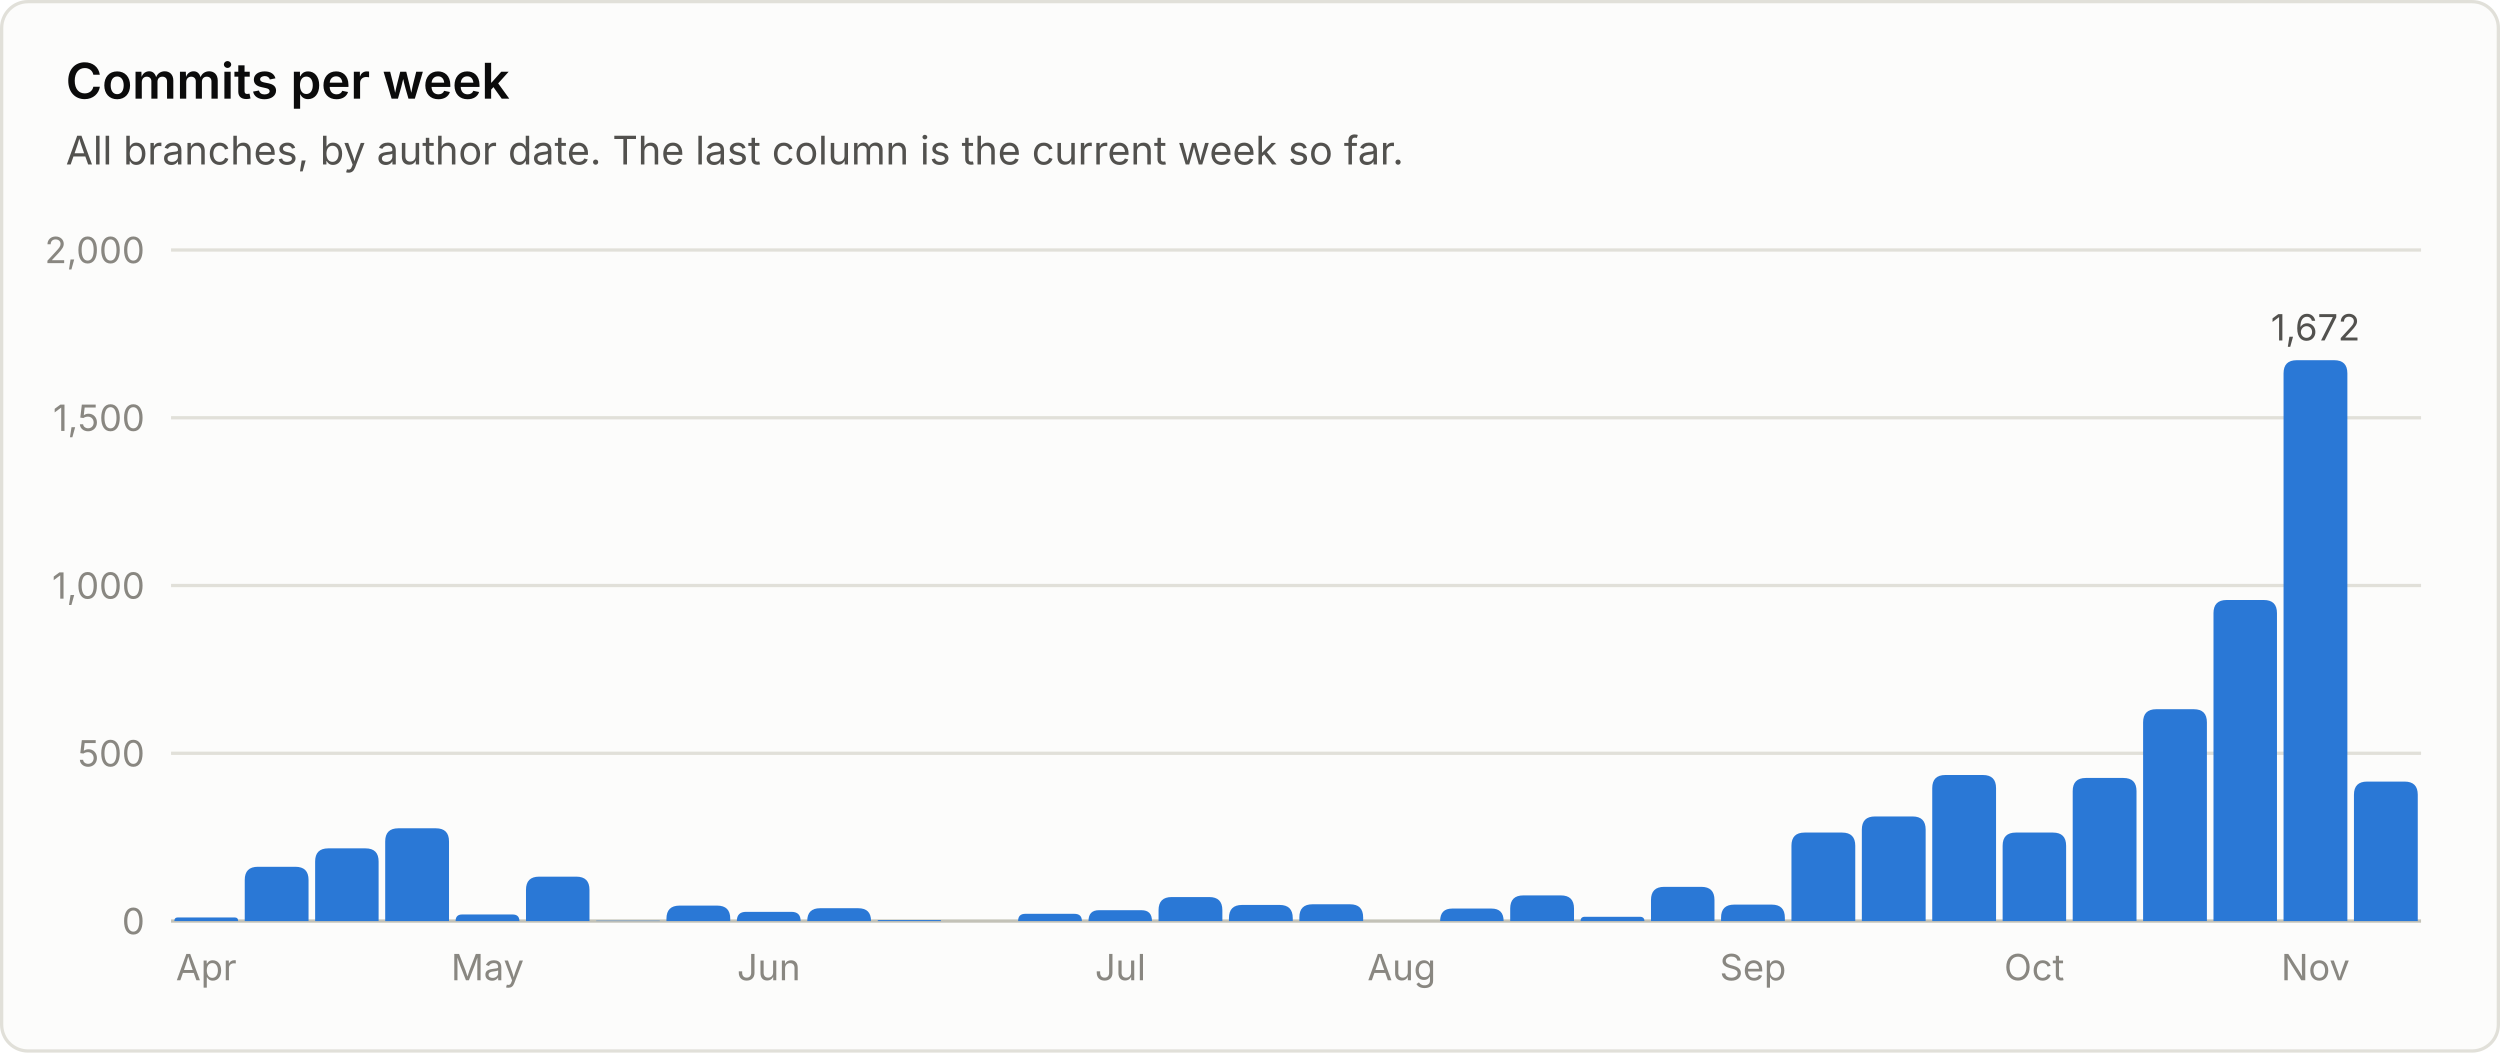
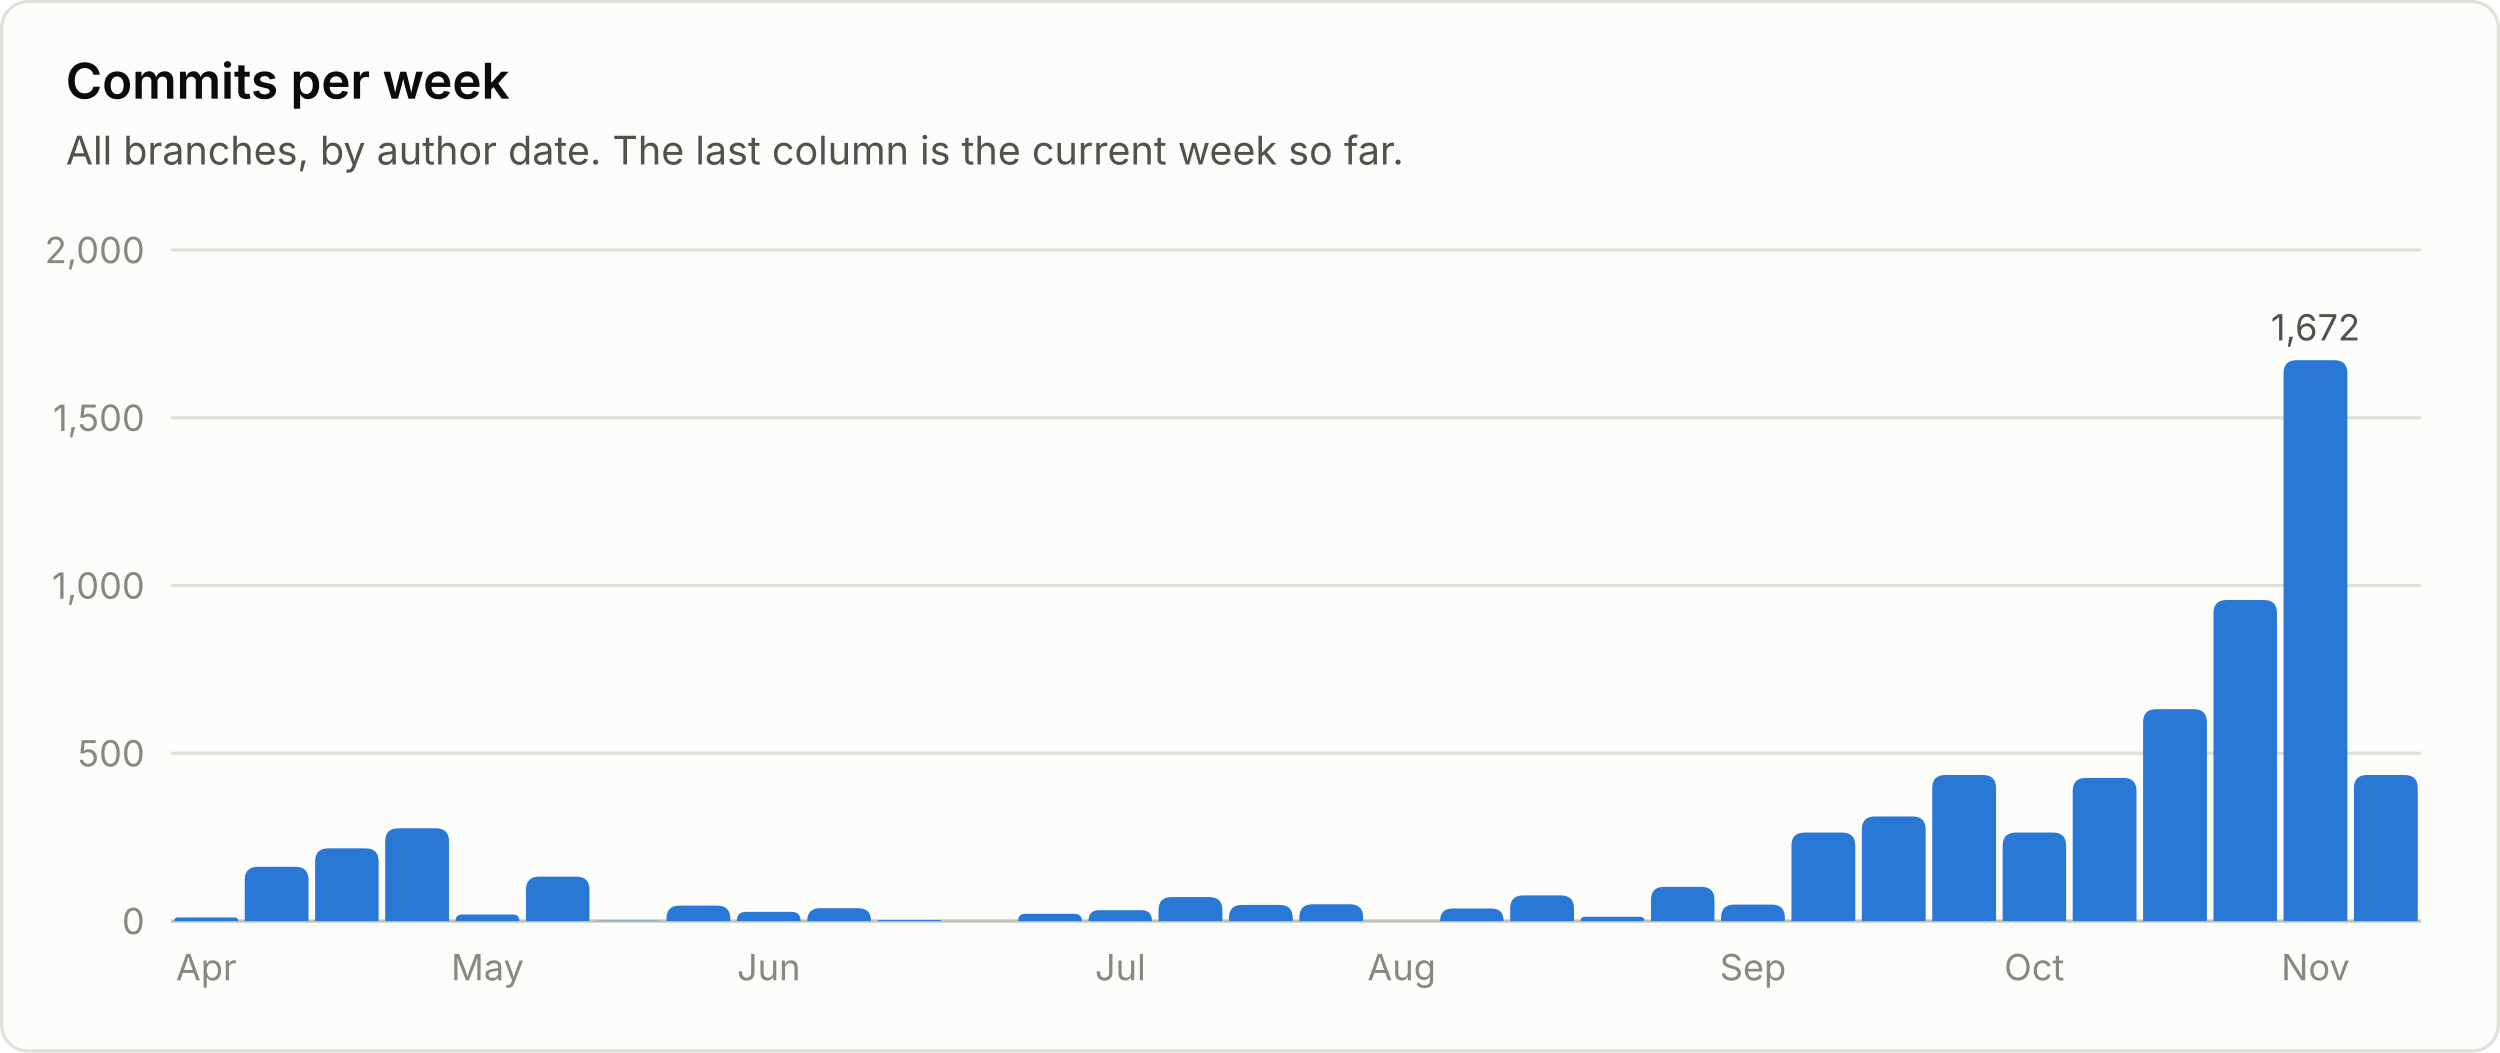
<svg xmlns="http://www.w3.org/2000/svg" viewBox="0 0 760 320" width="760" height="320" role="img" font-family="system-ui, -apple-system, 'Segoe UI', sans-serif">
  <rect x="0.5" y="0.5" width="759" height="319" rx="8" fill="#fcfcfb" stroke="#e1e0d9" />
  <text x="20.0" y="30.0" fill="#0b0b0b" font-size="15" font-weight="600" text-anchor="start">Commits per week</text>
  <text x="20.0" y="50.0" fill="#52514e" font-size="12" font-weight="400" text-anchor="start">All branches, by author date. The last column is the current week so far.</text>
  <line x1="52" y1="280.0" x2="736" y2="280.0" stroke="#c3c2b7" stroke-width="1" />
  <text x="44.0" y="284.0" fill="#898781" font-size="11" font-weight="400" text-anchor="end">0</text>
  <line x1="52" y1="229.0" x2="736" y2="229.0" stroke="#e1e0d9" stroke-width="1" />
  <text x="44.0" y="233.0" fill="#898781" font-size="11" font-weight="400" text-anchor="end">500</text>
  <line x1="52" y1="178.0" x2="736" y2="178.0" stroke="#e1e0d9" stroke-width="1" />
  <text x="44.0" y="182.0" fill="#898781" font-size="11" font-weight="400" text-anchor="end">1,000</text>
  <line x1="52" y1="127.0" x2="736" y2="127.0" stroke="#e1e0d9" stroke-width="1" />
  <text x="44.0" y="131.0" fill="#898781" font-size="11" font-weight="400" text-anchor="end">1,500</text>
  <line x1="52" y1="76.0" x2="736" y2="76.0" stroke="#e1e0d9" stroke-width="1" />
  <text x="44.0" y="80.0" fill="#898781" font-size="11" font-weight="400" text-anchor="end">2,000</text>
  <path d="M53.0 280.0 V280.0 Q53.0 278.9 54.1 278.9 H71.3 Q72.4 278.9 72.4 280.0 V280.0 Z" fill="#2a78d6" />
  <text x="62.7" y="298.0" fill="#898781" font-size="11" font-weight="400" text-anchor="middle">Apr</text>
  <path d="M74.4 280.0 V267.5 Q74.4 263.5 78.4 263.5 H89.8 Q93.8 263.5 93.8 267.5 V280.0 Z" fill="#2a78d6" />
  <path d="M95.8 280.0 V261.9 Q95.8 257.9 99.8 257.9 H111.1 Q115.1 257.9 115.1 261.9 V280.0 Z" fill="#2a78d6" />
  <path d="M117.1 280.0 V255.8 Q117.1 251.8 121.1 251.8 H132.5 Q136.5 251.8 136.5 255.8 V280.0 Z" fill="#2a78d6" />
  <path d="M138.5 280.0 V280.0 Q138.5 278.0 140.5 278.0 H155.8 Q157.9 278.0 157.9 280.0 V280.0 Z" fill="#2a78d6" />
  <text x="148.2" y="298.0" fill="#898781" font-size="11" font-weight="400" text-anchor="middle">May</text>
  <path d="M159.9 280.0 V270.5 Q159.9 266.5 163.9 266.5 H175.2 Q179.2 266.5 179.2 270.5 V280.0 Z" fill="#2a78d6" />
  <path d="M181.2 280.0 V280.0 Q181.2 279.9 181.4 279.9 H200.5 Q200.6 279.9 200.6 280.0 V280.0 Z" fill="#2a78d6" />
  <path d="M202.6 280.0 V279.3 Q202.6 275.3 206.6 275.3 H218.0 Q222.0 275.3 222.0 279.3 V280.0 Z" fill="#2a78d6" />
  <path d="M224.0 280.0 V280.0 Q224.0 277.2 226.8 277.2 H240.6 Q243.4 277.2 243.4 280.0 V280.0 Z" fill="#2a78d6" />
  <text x="233.7" y="298.0" fill="#898781" font-size="11" font-weight="400" text-anchor="middle">Jun</text>
  <path d="M245.4 280.0 V280.0 Q245.4 276.1 249.3 276.1 H260.9 Q264.8 276.1 264.8 280.0 V280.0 Z" fill="#2a78d6" />
  <path d="M266.8 280.0 V280.0 Q266.8 279.7 267.1 279.7 H285.8 Q286.1 279.7 286.1 280.0 V280.0 Z" fill="#2a78d6" />
  <path d="M309.5 280.0 V280.0 Q309.5 277.8 311.7 277.8 H326.6 Q328.9 277.8 328.9 280.0 V280.0 Z" fill="#2a78d6" />
  <path d="M330.9 280.0 V280.0 Q330.9 276.7 334.1 276.7 H347.0 Q350.2 276.7 350.2 280.0 V280.0 Z" fill="#2a78d6" />
  <text x="340.6" y="298.0" fill="#898781" font-size="11" font-weight="400" text-anchor="middle">Jul</text>
  <path d="M352.2 280.0 V276.7 Q352.2 272.7 356.2 272.7 H367.6 Q371.6 272.7 371.6 276.7 V280.0 Z" fill="#2a78d6" />
  <path d="M373.6 280.0 V279.1 Q373.6 275.1 377.6 275.1 H389.0 Q393.0 275.1 393.0 279.1 V280.0 Z" fill="#2a78d6" />
  <path d="M395.0 280.0 V278.9 Q395.0 274.9 399.0 274.9 H410.4 Q414.4 274.9 414.4 278.9 V280.0 Z" fill="#2a78d6" />
  <text x="426.1" y="298.0" fill="#898781" font-size="11" font-weight="400" text-anchor="middle">Aug</text>
  <path d="M437.8 280.0 V280.0 Q437.8 276.2 441.5 276.2 H453.4 Q457.1 276.2 457.1 280.0 V280.0 Z" fill="#2a78d6" />
  <path d="M459.1 280.0 V276.2 Q459.1 272.2 463.1 272.2 H474.5 Q478.5 272.2 478.5 276.2 V280.0 Z" fill="#2a78d6" />
  <path d="M480.5 280.0 V280.0 Q480.5 278.7 481.8 278.7 H498.5 Q499.9 278.7 499.9 280.0 V280.0 Z" fill="#2a78d6" />
  <path d="M501.9 280.0 V273.6 Q501.9 269.6 505.9 269.6 H517.2 Q521.2 269.6 521.2 273.6 V280.0 Z" fill="#2a78d6" />
  <path d="M523.2 280.0 V279.0 Q523.2 275.0 527.2 275.0 H538.6 Q542.6 275.0 542.6 279.0 V280.0 Z" fill="#2a78d6" />
  <text x="532.9" y="298.0" fill="#898781" font-size="11" font-weight="400" text-anchor="middle">Sep</text>
  <path d="M544.6 280.0 V257.1 Q544.6 253.1 548.6 253.1 H560.0 Q564.0 253.1 564.0 257.1 V280.0 Z" fill="#2a78d6" />
  <path d="M566.0 280.0 V252.2 Q566.0 248.2 570.0 248.2 H581.4 Q585.4 248.2 585.4 252.2 V280.0 Z" fill="#2a78d6" />
  <path d="M587.4 280.0 V239.6 Q587.4 235.6 591.4 235.6 H602.8 Q606.8 235.6 606.8 239.6 V280.0 Z" fill="#2a78d6" />
  <path d="M608.8 280.0 V257.1 Q608.8 253.1 612.8 253.1 H624.1 Q628.1 253.1 628.1 257.1 V280.0 Z" fill="#2a78d6" />
  <text x="618.4" y="298.0" fill="#898781" font-size="11" font-weight="400" text-anchor="middle">Oct</text>
  <path d="M630.1 280.0 V240.5 Q630.1 236.5 634.1 236.5 H645.5 Q649.5 236.5 649.5 240.5 V280.0 Z" fill="#2a78d6" />
  <path d="M651.5 280.0 V219.6 Q651.5 215.6 655.5 215.6 H666.9 Q670.9 215.6 670.9 219.6 V280.0 Z" fill="#2a78d6" />
  <path d="M672.9 280.0 V186.4 Q672.9 182.4 676.9 182.4 H688.2 Q692.2 182.4 692.2 186.4 V280.0 Z" fill="#2a78d6" />
  <path d="M694.2 280.0 V113.5 Q694.2 109.5 698.2 109.5 H709.6 Q713.6 109.5 713.6 113.5 V280.0 Z" fill="#2a78d6" />
  <text x="703.9" y="103.5" fill="#52514e" font-size="11" font-weight="400" text-anchor="middle">1,672</text>
  <text x="703.9" y="298.0" fill="#898781" font-size="11" font-weight="400" text-anchor="middle">Nov</text>
-   <path d="M715.6 280.0 V241.6 Q715.6 237.6 719.6 237.6 H731.0 Q735.0 237.6 735.0 241.6 V280.0 Z" fill="#2a78d6" />
+   <path d="M715.6 280.0 V239.6 Q715.6 235.6 719.6 235.6 H731.0 Q735.0 235.6 735.0 239.6 V280.0 Z" fill="#2a78d6" />
</svg>
